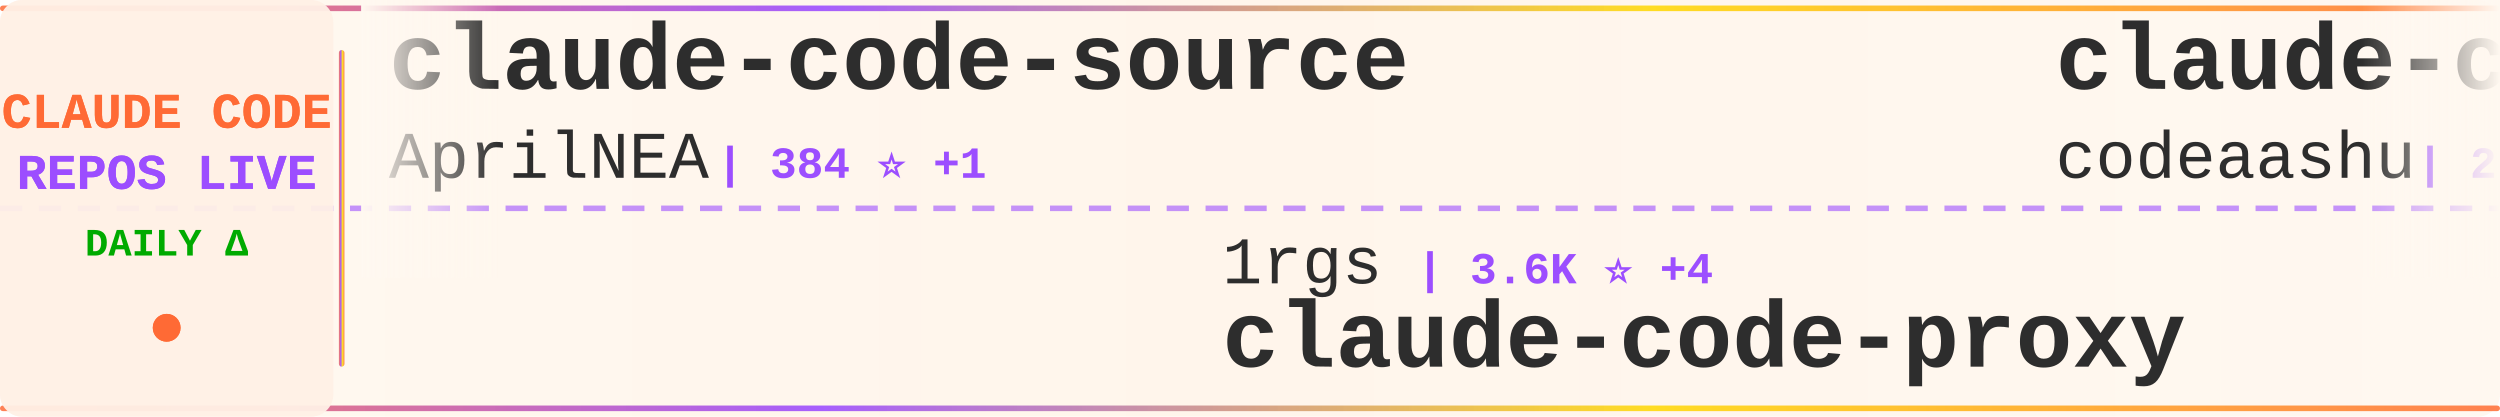
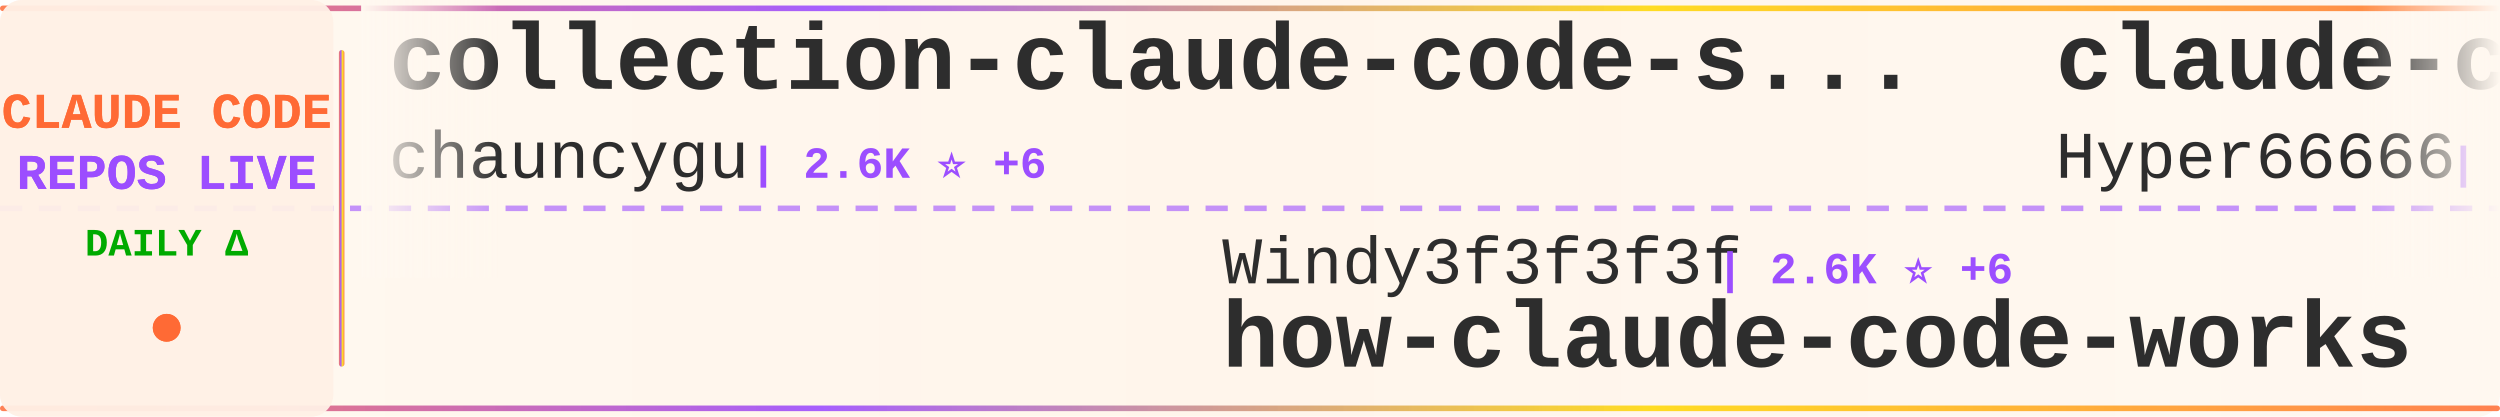
<svg xmlns="http://www.w3.org/2000/svg" width="900" height="150">
  <defs>
    <linearGradient id="tickerBg" x1="0%" y1="0%" x2="100%" y2="0%">
      <stop offset="0%" style="stop-color:#fff8f0;stop-opacity:0.98" />
      <stop offset="50%" style="stop-color:#fff5eb;stop-opacity:1" />
      <stop offset="100%" style="stop-color:#fff8f0;stop-opacity:0.98" />
    </linearGradient>
    <linearGradient id="borderGrad" x1="0%" y1="0%" x2="100%" y2="0%">
      <stop offset="0%" style="stop-color:#FF6B35;stop-opacity:0.85">
        <animate attributeName="stop-opacity" values="0.85;1;0.85" dur="2s" repeatCount="indefinite" />
      </stop>
      <stop offset="33%" style="stop-color:#9C4EFF;stop-opacity:0.9">
        <animate attributeName="stop-opacity" values="0.9;1;0.9" dur="2.2s" repeatCount="indefinite" />
      </stop>
      <stop offset="66%" style="stop-color:#FFD700;stop-opacity:0.85">
        <animate attributeName="stop-opacity" values="0.85;1;0.85" dur="1.8s" repeatCount="indefinite" />
      </stop>
      <stop offset="100%" style="stop-color:#FF6B35;stop-opacity:0.85">
        <animate attributeName="stop-opacity" values="0.85;1;0.85" dur="2s" repeatCount="indefinite" />
      </stop>
    </linearGradient>
    <filter id="textGlow">
      <feGaussianBlur stdDeviation="0.15" result="coloredBlur" />
      <feMerge>
        <feMergeNode in="coloredBlur" />
        <feMergeNode in="SourceGraphic" />
      </feMerge>
    </filter>
    <filter id="metricGlow">
      <feGaussianBlur stdDeviation="0.2" result="coloredBlur" />
      <feMerge>
        <feMergeNode in="coloredBlur" />
        <feMergeNode in="SourceGraphic" />
      </feMerge>
    </filter>
    <linearGradient id="leftFade" x1="0%" y1="0%" x2="100%" y2="0%">
      <stop offset="0%" style="stop-color:#fff8f0;stop-opacity:1" />
      <stop offset="100%" style="stop-color:#fff8f0;stop-opacity:0" />
    </linearGradient>
    <linearGradient id="rightFade" x1="0%" y1="0%" x2="100%" y2="0%">
      <stop offset="0%" style="stop-color:#fff8f0;stop-opacity:0" />
      <stop offset="100%" style="stop-color:#fff8f0;stop-opacity:1" />
    </linearGradient>
  </defs>
  <rect width="900" height="150" fill="url(#tickerBg)" rx="8" />
  <rect x="0" y="2" width="900" height="2" fill="url(#borderGrad)" rx="1" />
  <rect x="0" y="146" width="900" height="2" fill="url(#borderGrad)" rx="1" />
  <line x1="0" y1="75" x2="900" y2="75" stroke="#9C4EFF" stroke-width="2" stroke-dasharray="8 6" opacity="0.6" />
  <rect x="0" y="0" width="120" height="150" fill="#fff0e6" opacity="0.95" rx="8" />
  <text x="60" y="46" font-family="'Courier New', monospace" font-size="18" font-weight="bold" fill="#FF6B35" text-anchor="middle" filter="url(#textGlow)">
    CLAUDE CODE
  </text>
  <text x="60" y="68" font-family="'Courier New', monospace" font-size="18" font-weight="bold" fill="#9C4EFF" text-anchor="middle" filter="url(#textGlow)">
    REPOS LIVE
  </text>
  <text x="60" y="92" font-family="'Courier New', monospace" font-size="14" font-weight="bold" fill="#00aa00" text-anchor="middle">
    DAILY Δ
  </text>
  <circle cx="60" cy="118" r="5" fill="#FF6B35" filter="url(#metricGlow)">
    <animate attributeName="r" values="4;6;4" dur="1.5s" repeatCount="indefinite" />
    <animate attributeName="opacity" values="0.6;1;0.6" dur="1.5s" repeatCount="indefinite" />
  </circle>
  <rect x="122" y="18" width="2" height="114" fill="url(#borderGrad)" rx="1" />
  <clipPath id="tickerClip">
    <rect x="130" y="0" width="770" height="150" />
  </clipPath>
  <g clip-path="url(#tickerClip)">
    <g id="tickerItems">
      <animateTransform attributeName="transform" attributeType="XML" type="translate" from="0 0" to="-3000 0" dur="54s" repeatCount="indefinite" />
      <g transform="translate(0, 0)">
-         <text x="140" y="32" font-family="'Courier New', monospace" font-size="34" font-weight="bold" fill="#2d2d2d">claude-code-source</text>
-         <text x="140" y="64" font-family="'Courier New', monospace" font-size="24" font-weight="normal" fill="#2d2d2d" opacity="1.0">AprilNEA</text>
-         <text x="258" y="64" font-family="'Courier New', monospace" font-size="16" font-weight="bold" fill="#9C4EFF"> | 384 ⭐ +1</text>
+         <text x="140" y="32" font-family="'Courier New', monospace" font-size="34" font-weight="bold" fill="#2d2d2d">collection-claude-code-s...</text>
+         <text x="140" y="64" font-family="'Courier New', monospace" font-size="24" font-weight="normal" fill="#2d2d2d" opacity="1.0">chauncygu</text>
+         <text x="270" y="64" font-family="'Courier New', monospace" font-size="16" font-weight="bold" fill="#9C4EFF"> | 2.6K ⭐ +6</text>
      </g>
      <g transform="translate(300, 0)">
-         <text x="140" y="102" font-family="'Courier New', monospace" font-size="24" font-weight="normal" fill="#2d2d2d" opacity="1.0">1rgs</text>
-         <text x="210" y="102" font-family="'Courier New', monospace" font-size="16" font-weight="bold" fill="#9C4EFF"> | 3.6K ⭐ +4</text>
-         <text x="140" y="132" font-family="'Courier New', monospace" font-size="34" font-weight="bold" fill="#2d2d2d">claude-code-proxy</text>
+         <text x="140" y="102" font-family="'Courier New', monospace" font-size="24" font-weight="normal" fill="#2d2d2d" opacity="1.0">Windy3f3f3f3f</text>
+         <text x="318" y="102" font-family="'Courier New', monospace" font-size="16" font-weight="bold" fill="#9C4EFF"> | 2.6K ⭐ +6</text>
+         <text x="140" y="132" font-family="'Courier New', monospace" font-size="34" font-weight="bold" fill="#2d2d2d">how-claude-code-works</text>
      </g>
      <g transform="translate(600, 0)">
-         <text x="140" y="32" font-family="'Courier New', monospace" font-size="34" font-weight="bold" fill="#2d2d2d">claude-code</text>
-         <text x="140" y="64" font-family="'Courier New', monospace" font-size="24" font-weight="normal" fill="#2d2d2d" opacity="1.0">codeaashu</text>
-         <text x="270" y="64" font-family="'Courier New', monospace" font-size="16" font-weight="bold" fill="#9C4EFF"> | 2.8K ⭐ +7</text>
+         <text x="140" y="32" font-family="'Courier New', monospace" font-size="34" font-weight="bold" fill="#2d2d2d">claude-code-sourcemap</text>
+         <text x="140" y="64" font-family="'Courier New', monospace" font-size="24" font-weight="normal" fill="#2d2d2d" opacity="1.0">Hyper66666</text>
+         <text x="282" y="64" font-family="'Courier New', monospace" font-size="16" font-weight="bold" fill="#9C4EFF"> | 215 ⭐</text>
      </g>
      <g transform="translate(900, 0)">
-         <text x="140" y="102" font-family="'Courier New', monospace" font-size="24" font-weight="normal" fill="#2d2d2d" opacity="1.0">777genius</text>
-         <text x="270" y="102" font-family="'Courier New', monospace" font-size="16" font-weight="bold" fill="#9C4EFF"> | 914 ⭐ +1</text>
-         <text x="140" y="132" font-family="'Courier New', monospace" font-size="34" font-weight="bold" fill="#2d2d2d">claude-code-source-code</text>
+         <text x="140" y="102" font-family="'Courier New', monospace" font-size="24" font-weight="normal" fill="#2d2d2d" opacity="1.0">anthropics</text>
+         <text x="282" y="102" font-family="'Courier New', monospace" font-size="16" font-weight="bold" fill="#9C4EFF"> | 29.5K ⭐ +76</text>
+         <text x="140" y="132" font-family="'Courier New', monospace" font-size="34" font-weight="bold" fill="#2d2d2d">claude-plugins-official</text>
      </g>
      <g transform="translate(1200, 0)">
-         <text x="140" y="32" font-family="'Courier New', monospace" font-size="34" font-weight="bold" fill="#2d2d2d">claude-coder</text>
-         <text x="140" y="64" font-family="'Courier New', monospace" font-size="24" font-weight="normal" fill="#2d2d2d" opacity="1.0">kodu-ai</text>
-         <text x="246" y="64" font-family="'Courier New', monospace" font-size="16" font-weight="bold" fill="#9C4EFF"> | 5.3K ⭐ +2</text>
+         <text x="140" y="32" font-family="'Courier New', monospace" font-size="34" font-weight="bold" fill="#2d2d2d">claude-code</text>
+         <text x="140" y="64" font-family="'Courier New', monospace" font-size="24" font-weight="normal" fill="#2d2d2d" opacity="1.0">claude-code-best</text>
+         <text x="354" y="64" font-family="'Courier New', monospace" font-size="16" font-weight="bold" fill="#9C4EFF"> | 19.6K ⭐ +46</text>
      </g>
      <g transform="translate(1500, 0)">
-         <text x="140" y="102" font-family="'Courier New', monospace" font-size="24" font-weight="normal" fill="#2d2d2d" opacity="1.0">AICoderTudou</text>
-         <text x="306" y="102" font-family="'Courier New', monospace" font-size="16" font-weight="bold" fill="#9C4EFF"> | 500 ⭐</text>
-         <text x="140" y="132" font-family="'Courier New', monospace" font-size="34" font-weight="bold" fill="#2d2d2d">claude-code-tudou</text>
+         <text x="140" y="102" font-family="'Courier New', monospace" font-size="24" font-weight="normal" fill="#2d2d2d" opacity="1.0">edmund-io</text>
+         <text x="270" y="102" font-family="'Courier New', monospace" font-size="16" font-weight="bold" fill="#9C4EFF"> | 1.5K ⭐ +3</text>
+         <text x="140" y="132" font-family="'Courier New', monospace" font-size="34" font-weight="bold" fill="#2d2d2d">edmunds-claude-code</text>
      </g>
      <g transform="translate(1800, 0)">
-         <text x="140" y="32" font-family="'Courier New', monospace" font-size="34" font-weight="bold" fill="#2d2d2d">claude-code</text>
-         <text x="140" y="64" font-family="'Courier New', monospace" font-size="24" font-weight="normal" fill="#2d2d2d" opacity="1.0">claude-code-best</text>
-         <text x="354" y="64" font-family="'Courier New', monospace" font-size="16" font-weight="bold" fill="#9C4EFF"> | 19.6K ⭐ +44</text>
+         <text x="140" y="32" font-family="'Courier New', monospace" font-size="34" font-weight="bold" fill="#2d2d2d">ECC</text>
+         <text x="140" y="64" font-family="'Courier New', monospace" font-size="24" font-weight="normal" fill="#2d2d2d" opacity="1.0">affaan-m</text>
+         <text x="258" y="64" font-family="'Courier New', monospace" font-size="16" font-weight="bold" fill="#9C4EFF"> | 209.4K ⭐ +787</text>
      </g>
      <g transform="translate(2100, 0)">
-         <text x="140" y="102" font-family="'Courier New', monospace" font-size="24" font-weight="normal" fill="#2d2d2d" opacity="1.0">chauncygu</text>
-         <text x="270" y="102" font-family="'Courier New', monospace" font-size="16" font-weight="bold" fill="#9C4EFF"> | 2.6K ⭐ +5</text>
-         <text x="140" y="132" font-family="'Courier New', monospace" font-size="34" font-weight="bold" fill="#2d2d2d">collection-claude-code-s...</text>
+         <text x="140" y="102" font-family="'Courier New', monospace" font-size="24" font-weight="normal" fill="#2d2d2d" opacity="1.0">catlog22</text>
+         <text x="258" y="102" font-family="'Courier New', monospace" font-size="16" font-weight="bold" fill="#9C4EFF"> | 2.1K ⭐ +3</text>
+         <text x="140" y="132" font-family="'Courier New', monospace" font-size="34" font-weight="bold" fill="#2d2d2d">Claude-Code-Workflow</text>
      </g>
      <g transform="translate(2400, 0)">
-         <text x="140" y="32" font-family="'Courier New', monospace" font-size="34" font-weight="bold" fill="#2d2d2d">edmunds-claude-code</text>
-         <text x="140" y="64" font-family="'Courier New', monospace" font-size="24" font-weight="normal" fill="#2d2d2d" opacity="1.0">edmund-io</text>
-         <text x="270" y="64" font-family="'Courier New', monospace" font-size="16" font-weight="bold" fill="#9C4EFF"> | 1.5K ⭐ +3</text>
+         <text x="140" y="32" font-family="'Courier New', monospace" font-size="34" font-weight="bold" fill="#2d2d2d">claude-code</text>
+         <text x="140" y="64" font-family="'Courier New', monospace" font-size="24" font-weight="normal" fill="#2d2d2d" opacity="1.0">alex000kim</text>
+         <text x="282" y="64" font-family="'Courier New', monospace" font-size="16" font-weight="bold" fill="#9C4EFF"> | 227 ⭐</text>
      </g>
      <g transform="translate(2700, 0)">
-         <text x="140" y="102" font-family="'Courier New', monospace" font-size="24" font-weight="normal" fill="#2d2d2d" opacity="1.0">Onewon</text>
-         <text x="234" y="102" font-family="'Courier New', monospace" font-size="16" font-weight="bold" fill="#9C4EFF"> | 181 ⭐</text>
+         <text x="140" y="102" font-family="'Courier New', monospace" font-size="24" font-weight="normal" fill="#2d2d2d" opacity="1.0">T-Lab-CUHKSZ</text>
+         <text x="306" y="102" font-family="'Courier New', monospace" font-size="16" font-weight="bold" fill="#9C4EFF"> | 317 ⭐</text>
        <text x="140" y="132" font-family="'Courier New', monospace" font-size="34" font-weight="bold" fill="#2d2d2d">claude-code</text>
      </g>
      <g transform="translate(3000, 0)">
-         <text x="140" y="32" font-family="'Courier New', monospace" font-size="34" font-weight="bold" fill="#2d2d2d">claude-code-source</text>
-         <text x="140" y="64" font-family="'Courier New', monospace" font-size="24" font-weight="normal" fill="#2d2d2d" opacity="1.0">AprilNEA</text>
-         <text x="258" y="64" font-family="'Courier New', monospace" font-size="16" font-weight="bold" fill="#9C4EFF"> | 384 ⭐ +1</text>
+         <text x="140" y="32" font-family="'Courier New', monospace" font-size="34" font-weight="bold" fill="#2d2d2d">collection-claude-code-s...</text>
+         <text x="140" y="64" font-family="'Courier New', monospace" font-size="24" font-weight="normal" fill="#2d2d2d" opacity="1.0">chauncygu</text>
+         <text x="270" y="64" font-family="'Courier New', monospace" font-size="16" font-weight="bold" fill="#9C4EFF"> | 2.6K ⭐ +6</text>
      </g>
      <g transform="translate(3300, 0)">
-         <text x="140" y="102" font-family="'Courier New', monospace" font-size="24" font-weight="normal" fill="#2d2d2d" opacity="1.0">1rgs</text>
-         <text x="210" y="102" font-family="'Courier New', monospace" font-size="16" font-weight="bold" fill="#9C4EFF"> | 3.6K ⭐ +4</text>
-         <text x="140" y="132" font-family="'Courier New', monospace" font-size="34" font-weight="bold" fill="#2d2d2d">claude-code-proxy</text>
+         <text x="140" y="102" font-family="'Courier New', monospace" font-size="24" font-weight="normal" fill="#2d2d2d" opacity="1.0">Windy3f3f3f3f</text>
+         <text x="318" y="102" font-family="'Courier New', monospace" font-size="16" font-weight="bold" fill="#9C4EFF"> | 2.6K ⭐ +6</text>
+         <text x="140" y="132" font-family="'Courier New', monospace" font-size="34" font-weight="bold" fill="#2d2d2d">how-claude-code-works</text>
      </g>
      <g transform="translate(3600, 0)">
-         <text x="140" y="32" font-family="'Courier New', monospace" font-size="34" font-weight="bold" fill="#2d2d2d">claude-code</text>
-         <text x="140" y="64" font-family="'Courier New', monospace" font-size="24" font-weight="normal" fill="#2d2d2d" opacity="1.0">codeaashu</text>
-         <text x="270" y="64" font-family="'Courier New', monospace" font-size="16" font-weight="bold" fill="#9C4EFF"> | 2.8K ⭐ +7</text>
+         <text x="140" y="32" font-family="'Courier New', monospace" font-size="34" font-weight="bold" fill="#2d2d2d">claude-code-sourcemap</text>
+         <text x="140" y="64" font-family="'Courier New', monospace" font-size="24" font-weight="normal" fill="#2d2d2d" opacity="1.0">Hyper66666</text>
+         <text x="282" y="64" font-family="'Courier New', monospace" font-size="16" font-weight="bold" fill="#9C4EFF"> | 215 ⭐</text>
      </g>
      <g transform="translate(3900, 0)">
-         <text x="140" y="102" font-family="'Courier New', monospace" font-size="24" font-weight="normal" fill="#2d2d2d" opacity="1.0">777genius</text>
-         <text x="270" y="102" font-family="'Courier New', monospace" font-size="16" font-weight="bold" fill="#9C4EFF"> | 914 ⭐ +1</text>
-         <text x="140" y="132" font-family="'Courier New', monospace" font-size="34" font-weight="bold" fill="#2d2d2d">claude-code-source-code</text>
+         <text x="140" y="102" font-family="'Courier New', monospace" font-size="24" font-weight="normal" fill="#2d2d2d" opacity="1.0">anthropics</text>
+         <text x="282" y="102" font-family="'Courier New', monospace" font-size="16" font-weight="bold" fill="#9C4EFF"> | 29.5K ⭐ +76</text>
+         <text x="140" y="132" font-family="'Courier New', monospace" font-size="34" font-weight="bold" fill="#2d2d2d">claude-plugins-official</text>
      </g>
    </g>
  </g>
  <rect x="130" y="0" width="50" height="100" fill="url(#leftFade)" />
  <rect x="850" y="0" width="50" height="100" fill="url(#rightFade)" />
</svg>
